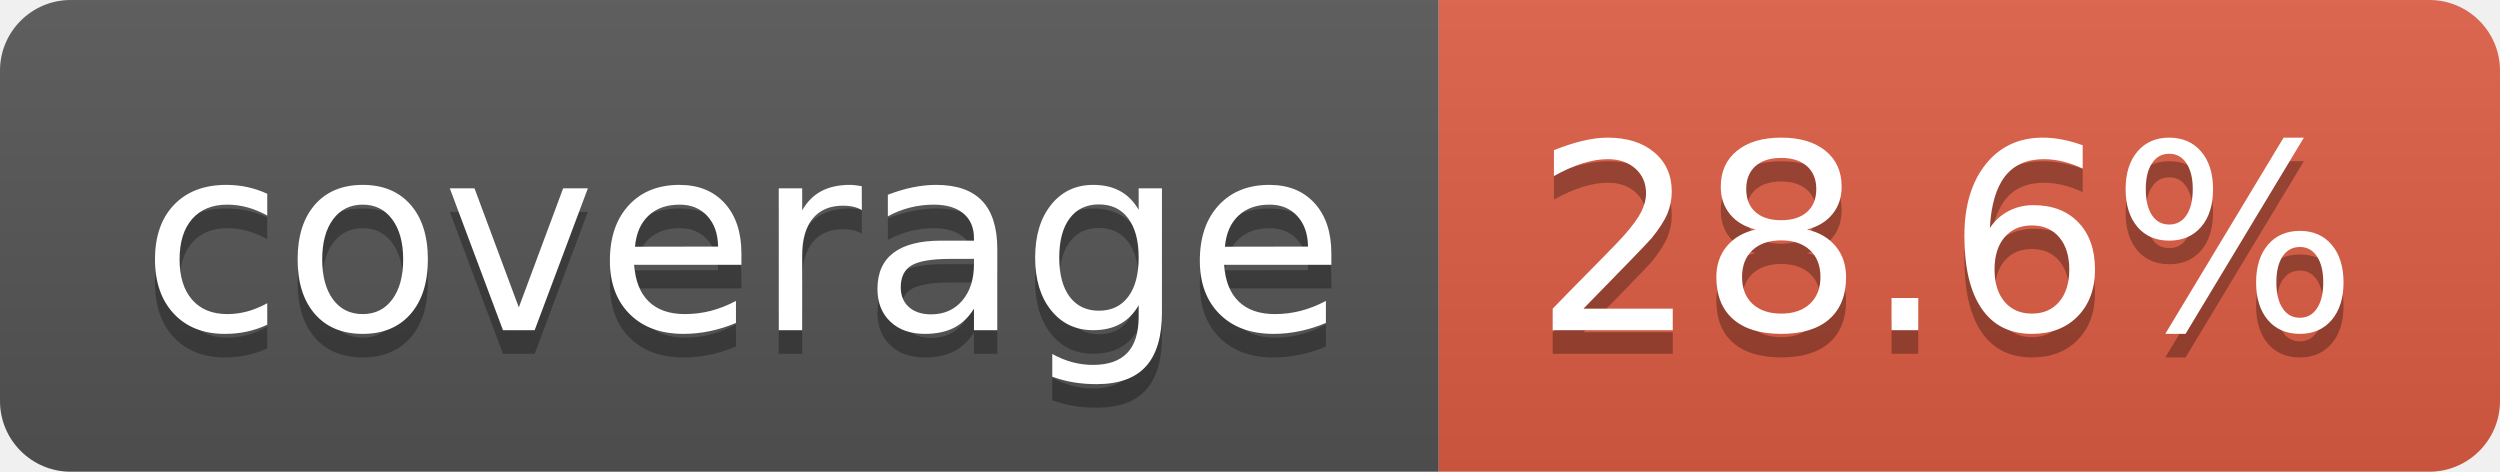
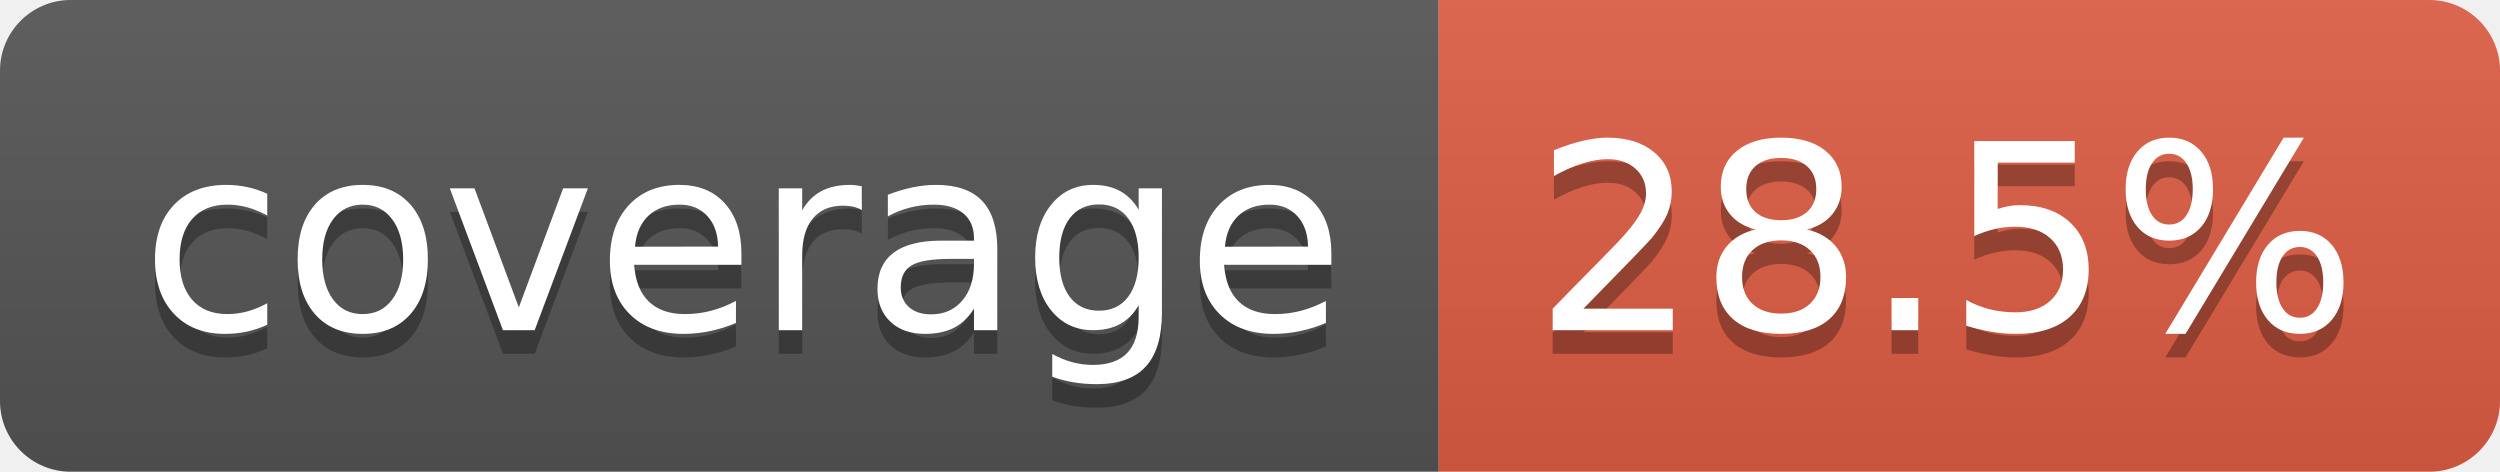
- <svg xmlns="http://www.w3.org/2000/svg" width="106" height="20" role="img" aria-label="coverage: 28.6%">
+ <svg xmlns="http://www.w3.org/2000/svg" width="106" height="20" role="img" aria-label="coverage: 28.5%">
  <linearGradient id="s" x2="0" y2="100%">
    <stop offset="0" stop-color="#bbb" stop-opacity=".1" />
    <stop offset="1" stop-opacity=".1" />
  </linearGradient>
  <clipPath id="r">
    <rect width="106" height="20" rx="3" fill="#fff" />
  </clipPath>
  <g clip-path="url(#r)">
    <rect width="61" height="20" fill="#555" />
    <rect x="61" width="45" height="20" fill="#e05d44" />
    <rect width="106" height="20" fill="url(#s)" />
  </g>
  <g fill="#fff" text-anchor="middle" font-family="Verdana,Geneva,DejaVu Sans,sans-serif" text-rendering="geometricPrecision" font-size="110">
    <text aria-hidden="true" x="315" y="150" fill="#010101" fill-opacity=".3" transform="scale(.1)" textLength="510">coverage</text>
    <text x="315" y="140" transform="scale(.1)" fill="#fff" textLength="510">coverage</text>
-     <text aria-hidden="true" x="825" y="150" fill="#010101" fill-opacity=".3" transform="scale(.1)" textLength="350">28.6%</text>
-     <text x="825" y="140" transform="scale(.1)" fill="#fff" textLength="350">28.6%</text>
+     <text aria-hidden="true" x="825" y="150" fill="#010101" fill-opacity=".3" transform="scale(.1)" textLength="350">28.5%</text>
+     <text x="825" y="140" transform="scale(.1)" fill="#fff" textLength="350">28.5%</text>
  </g>
</svg>
